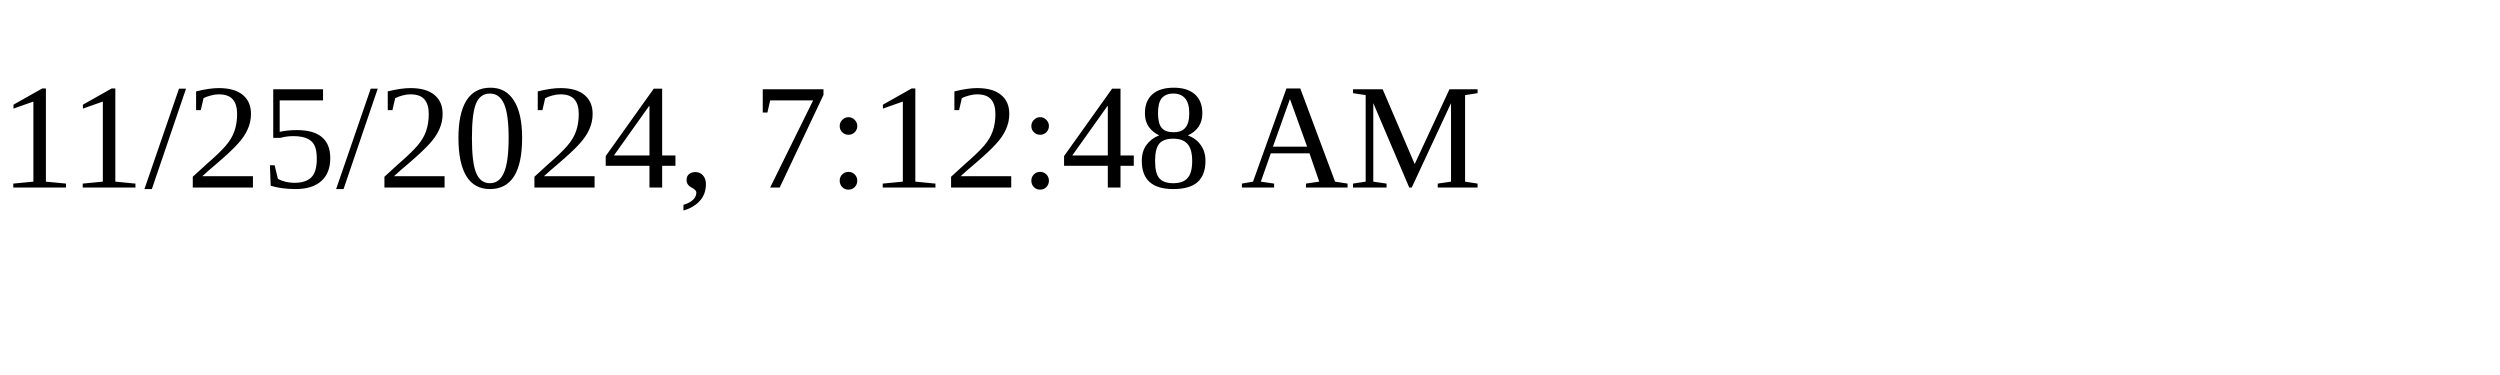
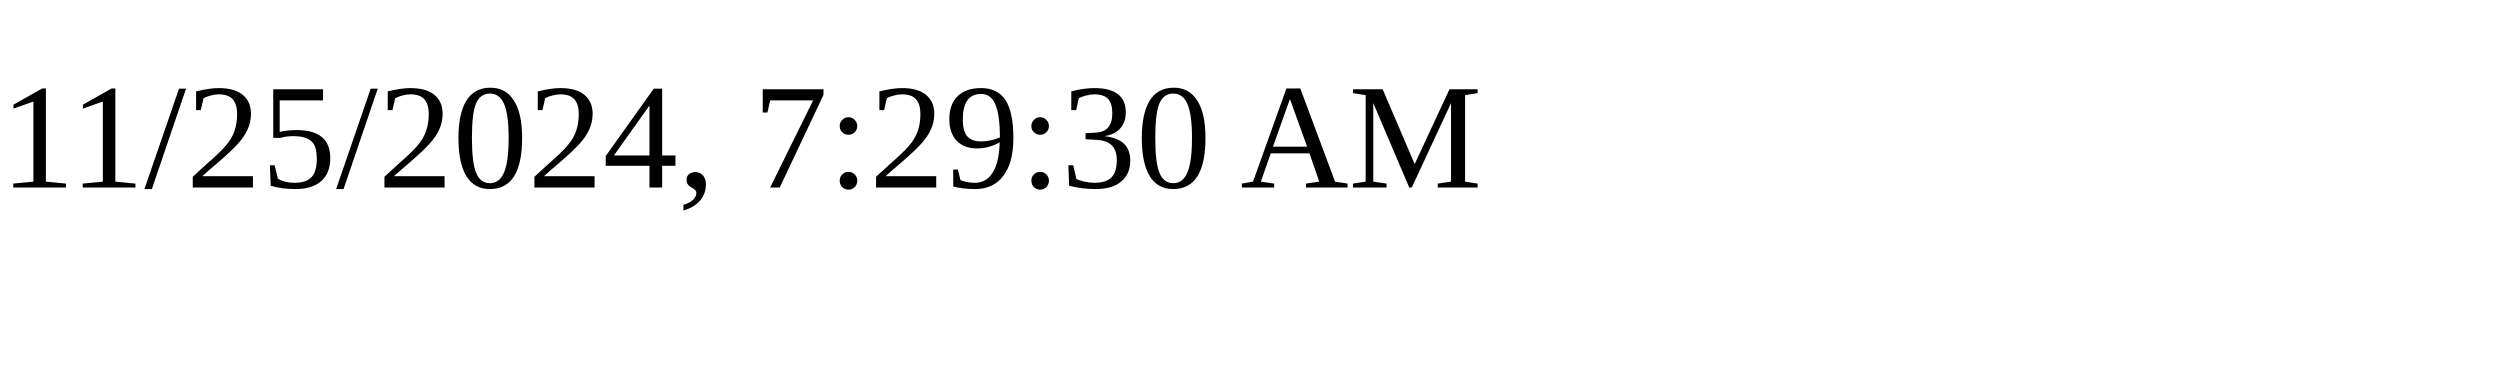
<svg xmlns="http://www.w3.org/2000/svg" height="30" width="200">
-   <text x="0" y="15">11/25/2024, 7:12:48 AM</text>
+   <text x="0" y="15">11/25/2024, 7:29:30 AM</text>
</svg>
